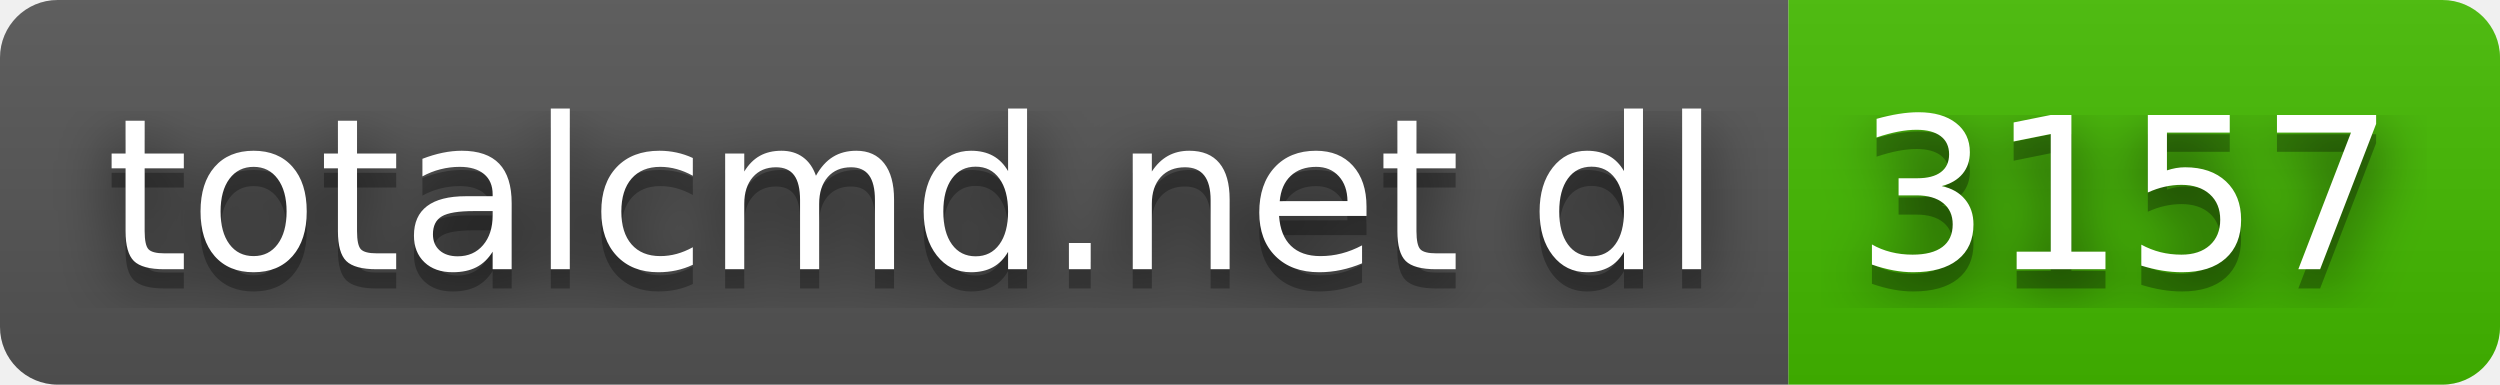
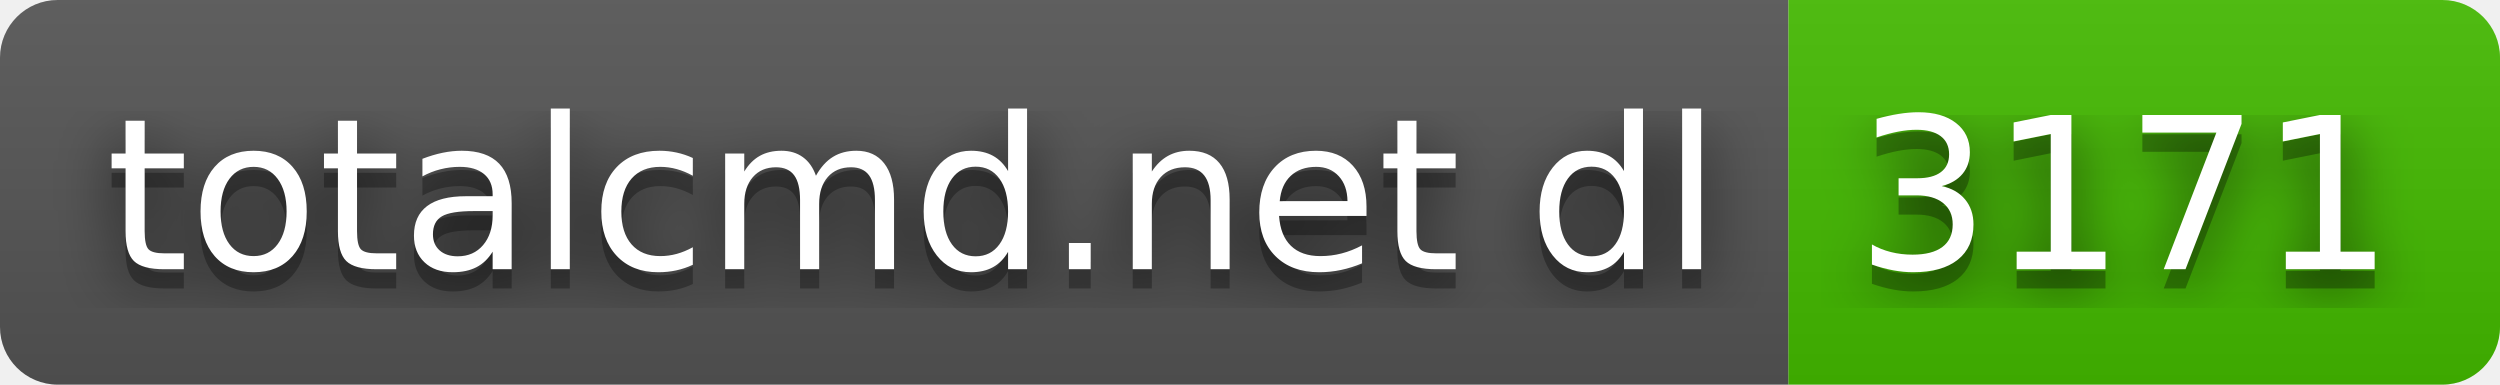
- <svg xmlns="http://www.w3.org/2000/svg" width="130" height="20" role="img" aria-label="totalcmd.net dl: 3157">
+ <svg xmlns="http://www.w3.org/2000/svg" width="130" height="20" role="img" aria-label="totalcmd.net dl: 3171">
  <filter id="blur">
    <feGaussianBlur stdDeviation="16" />
  </filter>
  <linearGradient id="s" x2="0" y2="100%">
    <stop offset="0" stop-color="#bbb" stop-opacity=".1" />
    <stop offset="1" stop-opacity=".1" />
  </linearGradient>
  <clipPath id="r">
    <rect width="130" height="20" rx="3" />
  </clipPath>
  <g clip-path="url(#r)">
    <rect width="93" height="20" fill="#555" />
    <rect x="93" width="37" height="20" fill="#4b0" />
    <rect width="130" height="20" fill="url(#s)" />
  </g>
  <g fill="#fff" text-anchor="middle" font-family="Verdana,Geneva,DejaVu Sans,sans-serif" text-rendering="geometricPrecision" font-size="110">
    <g transform="scale(.1)">
      <g aria-hidden="true" fill="#010101">
        <text x="475" y="150" fill-opacity=".8" filter="url(#blur)" textLength="830">totalcmd.net dl</text>
        <text x="475" y="150" fill-opacity=".3" textLength="830">totalcmd.net dl</text>
      </g>
      <text x="475" y="140" textLength="830">totalcmd.net dl</text>
    </g>
    <g transform="scale(.1)">
      <g aria-hidden="true" fill="#010101">
-         <text x="1105" y="150" fill-opacity=".8" filter="url(#blur)" textLength="270">3157</text>
-         <text x="1105" y="150" fill-opacity=".3" textLength="270">3157</text>
+         <text x="1105" y="150" fill-opacity=".8" filter="url(#blur)" textLength="270">3171</text>
+         <text x="1105" y="150" fill-opacity=".3" textLength="270">3171</text>
      </g>
-       <text x="1105" y="140" textLength="270">3157</text>
+       <text x="1105" y="140" textLength="270">3171</text>
    </g>
  </g>
</svg>
